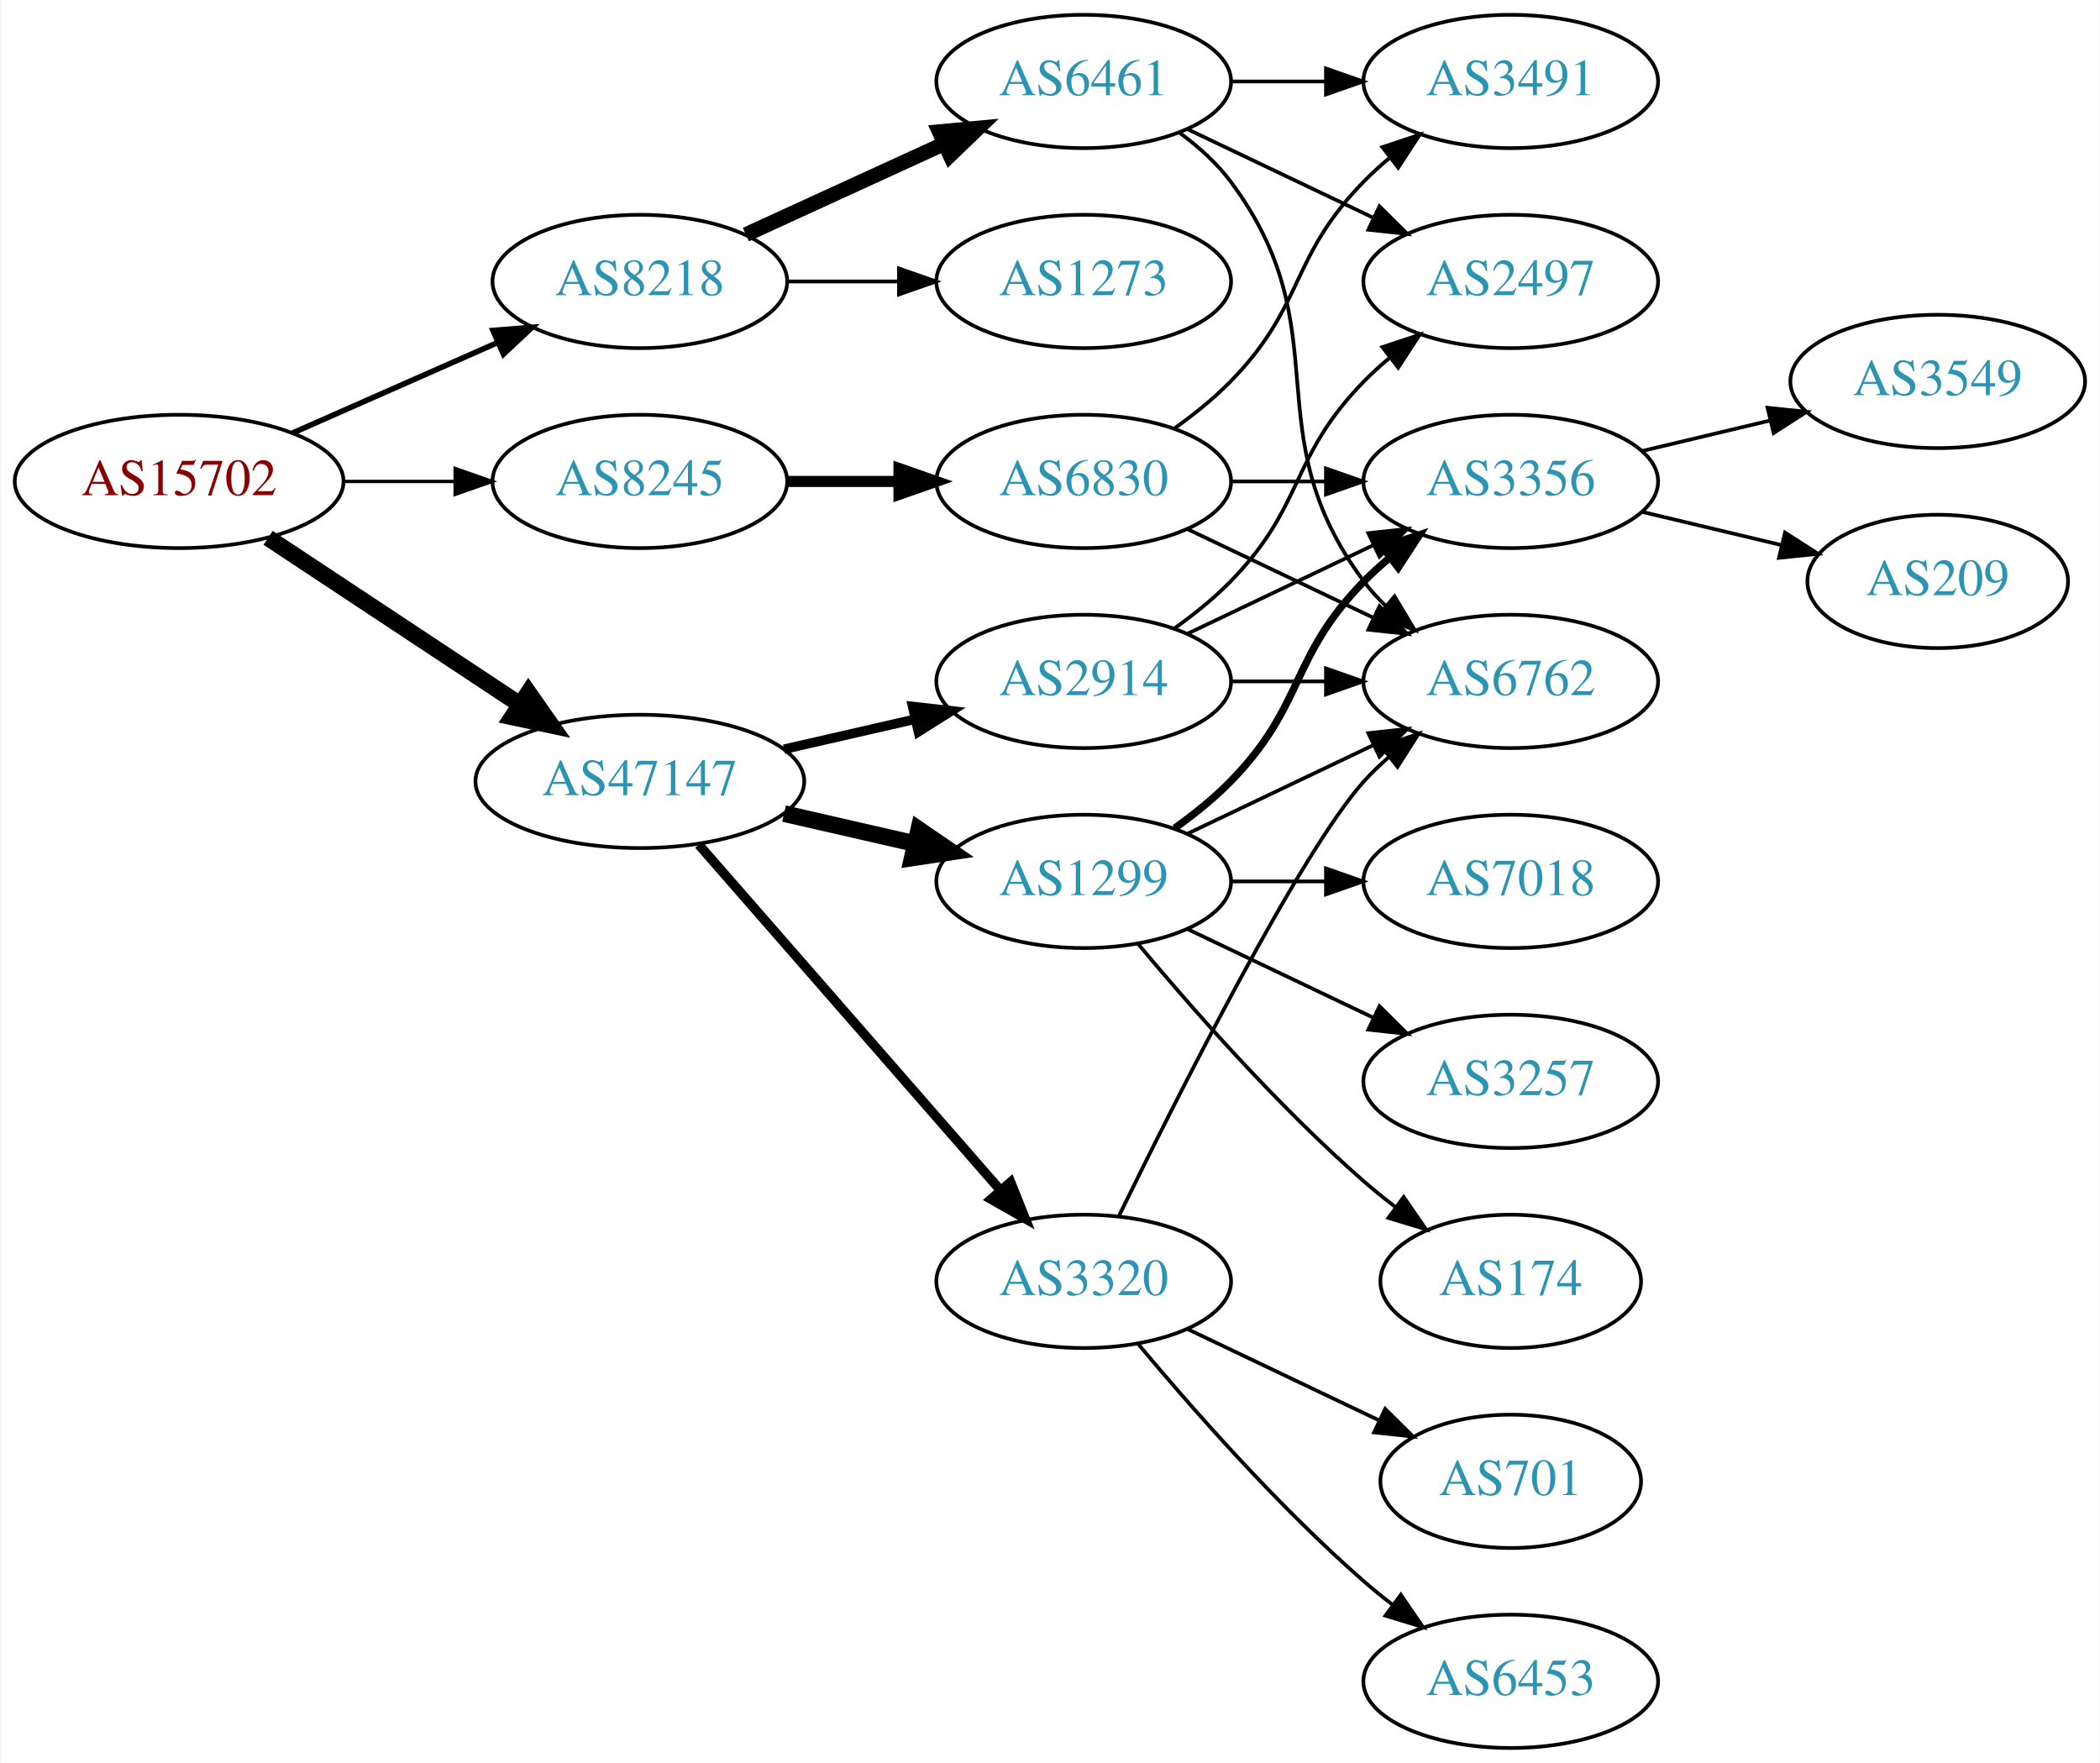
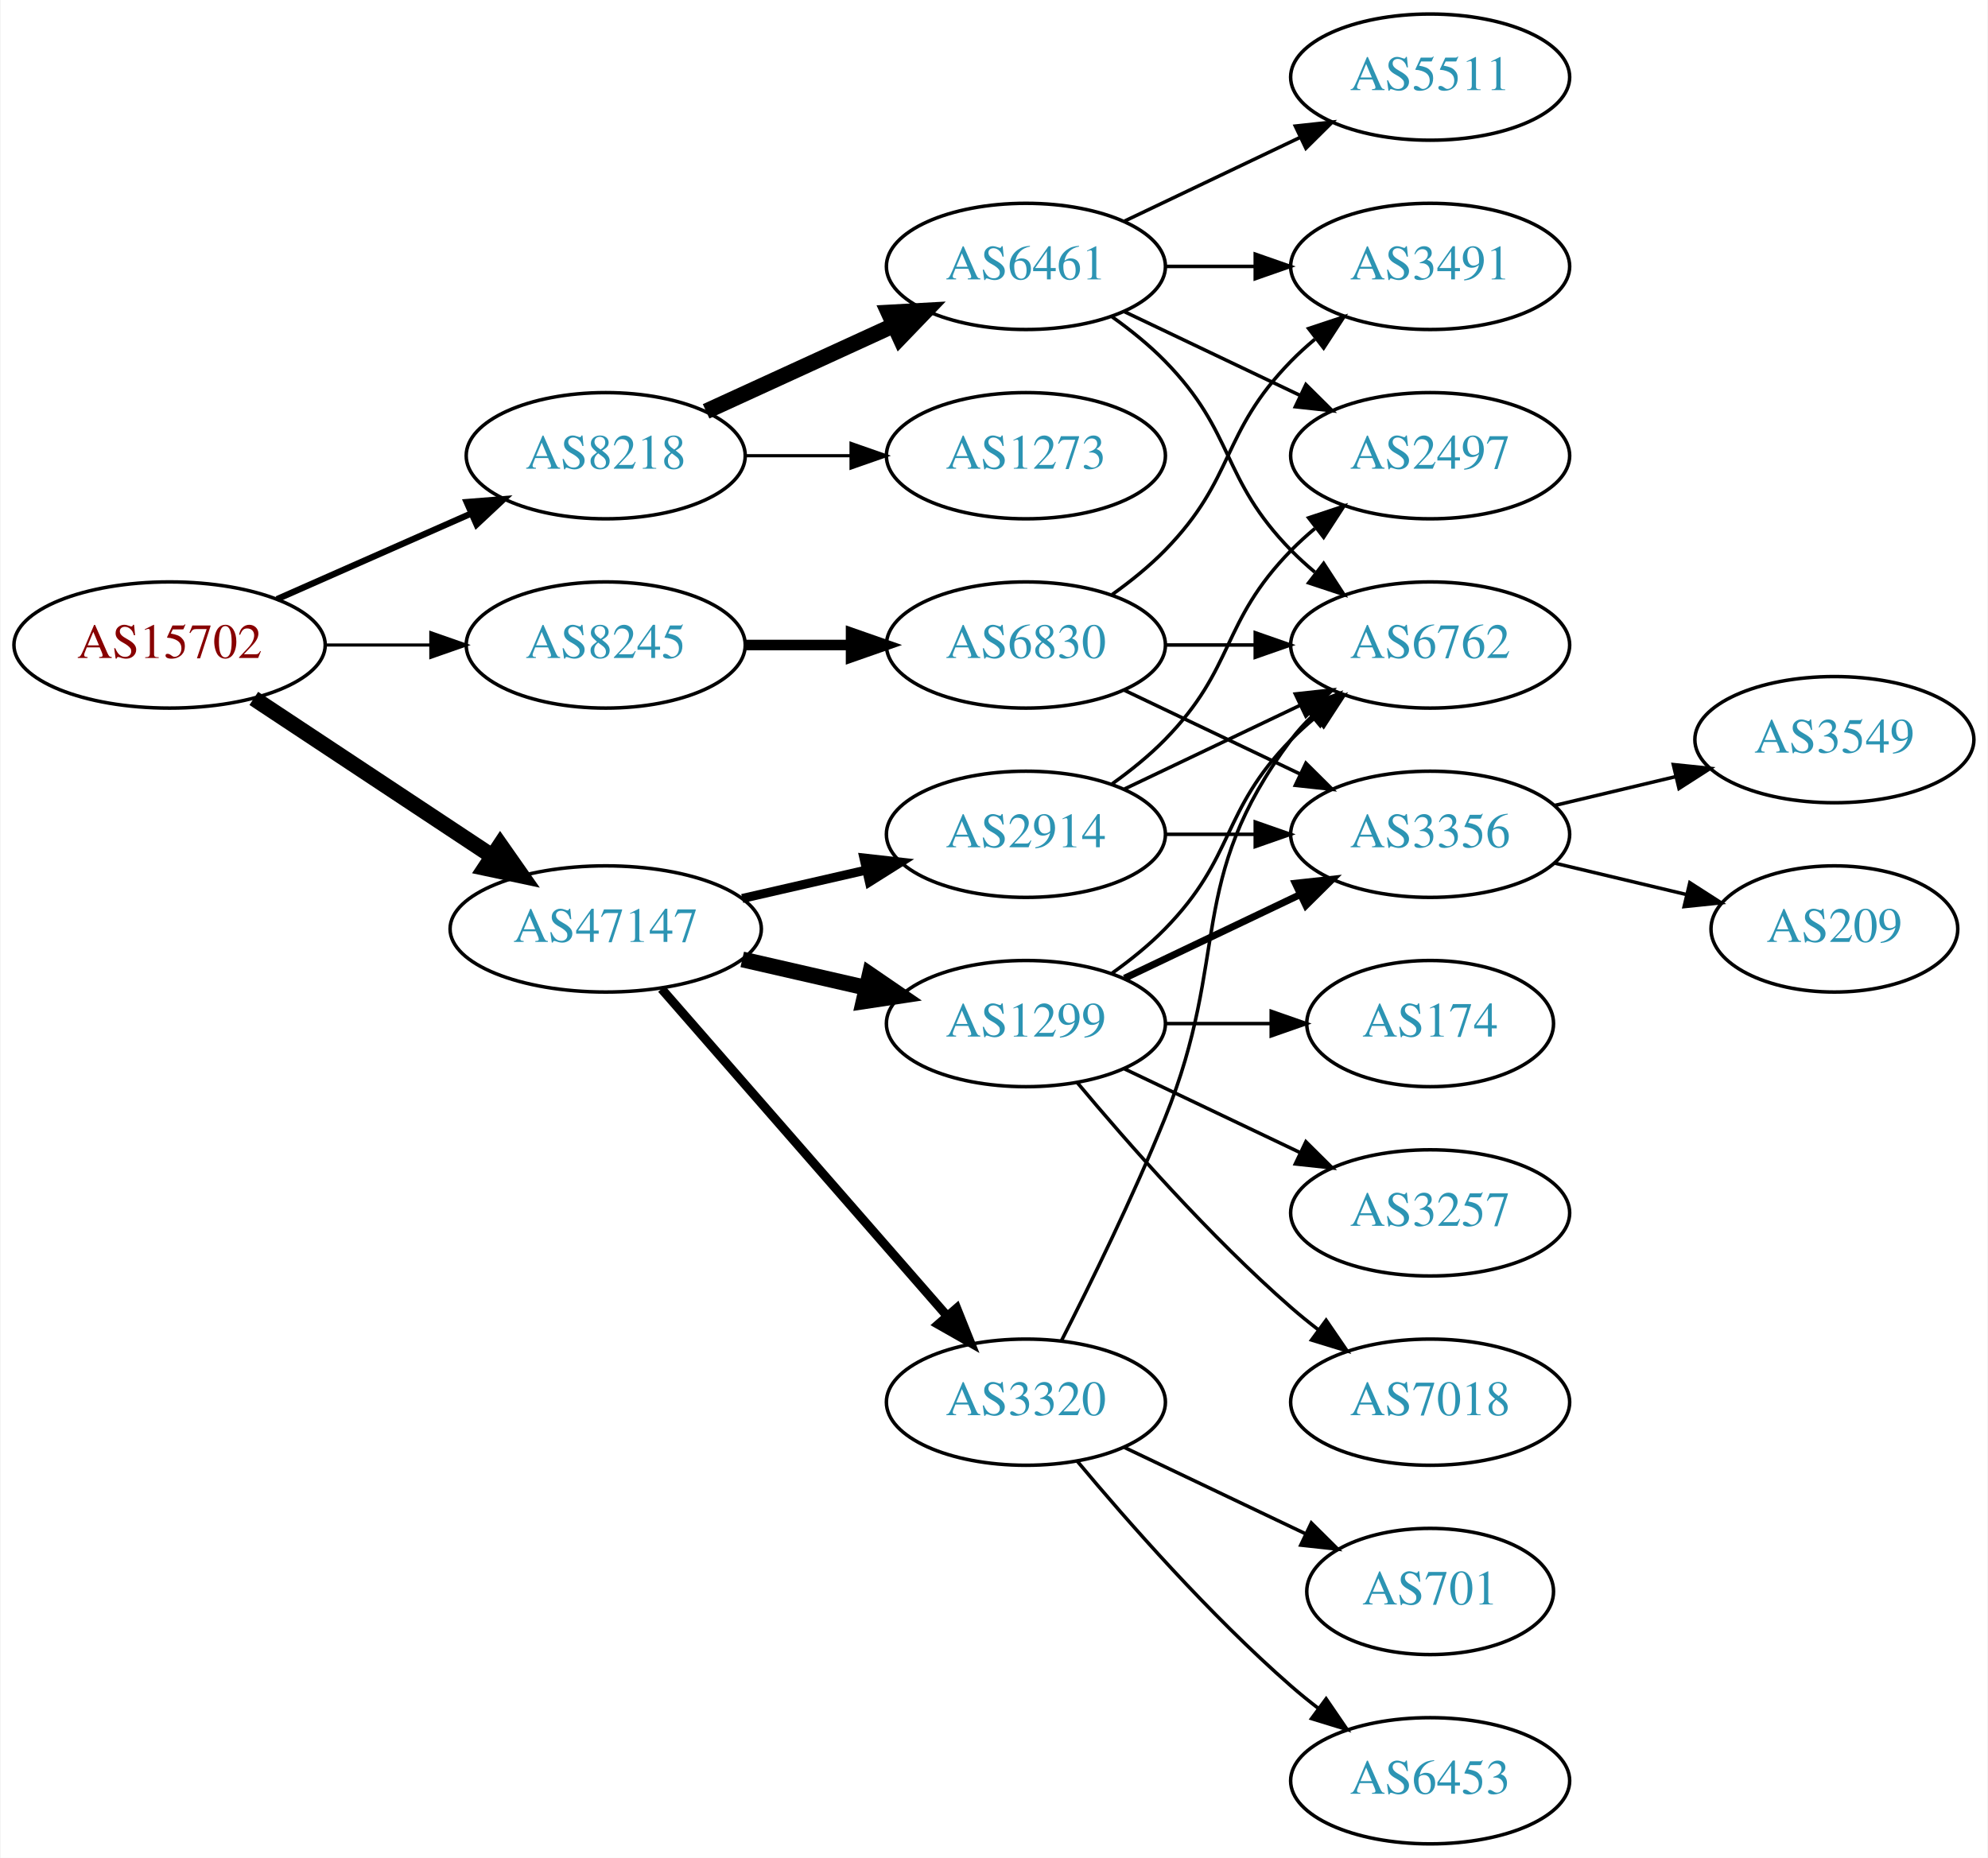
- <svg xmlns="http://www.w3.org/2000/svg" xmlns:xlink="http://www.w3.org/1999/xlink" width="567pt" height="476pt" viewBox="0.00 0.00 566.66 476.00">
-   <g id="graph0" class="graph" transform="scale(1 1) rotate(0) translate(4 472)">
-     <polygon fill="white" stroke="none" points="-4,4 -4,-472 562.663,-472 562.663,4 -4,4" />
+ <svg xmlns="http://www.w3.org/2000/svg" xmlns:xlink="http://www.w3.org/1999/xlink" width="567pt" height="530pt" viewBox="0.00 0.00 566.66 530.00">
+   <g id="graph0" class="graph" transform="scale(1 1) rotate(0) translate(4 526)">
+     <polygon fill="white" stroke="none" points="-4,4 -4,-526 562.663,-526 562.663,4 -4,4" />
    <g id="node1" class="node">
      <g id="a_node1">
        <a xlink:href="/asn/15702" xlink:title="AS15702 ~ Onstage Online GmbH [AT]">
          <ellipse fill="#ffffff" stroke="black" cx="44.196" cy="-342" rx="44.393" ry="18" />
          <text text-anchor="middle" x="44.196" y="-338.3" font-family="Times,serif" font-size="14.00" fill="#880000">AS15702</text>
        </a>
      </g>
    </g>
    <g id="node2" class="node">
      <g id="a_node2">
        <a xlink:href="/asn/8218" xlink:title="AS8218 ~ legacy Neotelecoms [FR]">
          <ellipse fill="#ffffff" stroke="black" cx="168.588" cy="-396" rx="39.794" ry="18" />
          <text text-anchor="middle" x="168.588" y="-392.3" font-family="Times,serif" font-size="14.00" fill="#2c94b3">AS8218</text>
        </a>
      </g>
    </g>
    <g id="edge1" class="edge">
-       <path fill="none" stroke="black" stroke-width="1.5" d="M74.824,-355.072C91.418,-362.393 112.278,-371.597 130.011,-379.421" />
-       <polygon fill="black" stroke="black" stroke-width="1.5" points="128.933,-382.77 139.495,-383.605 131.758,-376.366 128.933,-382.77" />
+       <path fill="none" stroke="black" stroke-width="1.8" d="M74.824,-355.072C91.418,-362.393 112.278,-371.597 130.011,-379.421" />
+       <polygon fill="black" stroke="black" stroke-width="1.8" points="128.933,-382.77 139.495,-383.605 131.758,-376.366 128.933,-382.77" />
    </g>
    <g id="node3" class="node">
      <g id="a_node3">
        <a xlink:href="/asn/8245" xlink:title="AS8245 ~ Video-Broadcast GmbH [AT]">
          <ellipse fill="#ffffff" stroke="black" cx="168.588" cy="-342" rx="39.794" ry="18" />
          <text text-anchor="middle" x="168.588" y="-338.3" font-family="Times,serif" font-size="14.00" fill="#2c94b3">AS8245</text>
        </a>
      </g>
    </g>
    <g id="edge2" class="edge">
      <path fill="none" stroke="black" stroke-width="0.9" d="M88.692,-342C98.381,-342 108.717,-342 118.61,-342" />
      <polygon fill="black" stroke="black" stroke-width="0.9" points="118.713,-345.5 128.713,-342 118.713,-338.5 118.713,-345.5" />
    </g>
    <g id="node4" class="node">
      <g id="a_node4">
        <a xlink:href="/asn/47147" xlink:title="AS47147 ~ ANEXIA Internetdienstleistungs GmbH [AT]">
          <ellipse fill="#ffffff" stroke="black" cx="168.588" cy="-261" rx="44.393" ry="18" />
          <text text-anchor="middle" x="168.588" y="-257.3" font-family="Times,serif" font-size="14.00" fill="#2c94b3">AS47147</text>
        </a>
      </g>
    </g>
    <g id="edge3" class="edge">
      <path fill="none" stroke="black" stroke-width="4.5" d="M68.217,-326.765C87.449,-314.037 115.056,-295.766 136.294,-281.711" />
      <polygon fill="black" stroke="black" stroke-width="4.5" points="138.504,-284.97 144.67,-276.167 134.158,-278.403 138.504,-284.97" />
    </g>
    <g id="node5" class="node">
      <g id="a_node5">
        <a xlink:href="/asn/6461" xlink:title="AS6461 ~ Zayo Bandwidth [US]">
          <ellipse fill="#ffffff" stroke="black" cx="288.431" cy="-450" rx="39.794" ry="18" />
          <text text-anchor="middle" x="288.431" y="-446.3" font-family="Times,serif" font-size="14.00" fill="#2c94b3">AS6461</text>
        </a>
      </g>
    </g>
    <g id="edge4" class="edge">
-       <path fill="none" stroke="black" stroke-width="4" d="M197.217,-408.661C213.174,-415.973 233.445,-425.261 250.727,-433.181" />
-       <polygon fill="black" stroke="black" stroke-width="4" points="249.426,-436.435 259.975,-437.419 252.342,-430.071 249.426,-436.435" />
+       <path fill="none" stroke="black" stroke-width="4.5" d="M197.217,-408.661C213.174,-415.973 233.445,-425.261 250.727,-433.181" />
+       <polygon fill="black" stroke="black" stroke-width="4.5" points="249.244,-436.832 259.975,-437.419 252.524,-429.673 249.244,-436.832" />
    </g>
    <g id="node6" class="node">
      <g id="a_node6">
        <a xlink:href="/asn/1273" xlink:title="AS1273 ~ Vodafone Group PLC [EU]">
          <ellipse fill="#ffffff" stroke="black" cx="288.431" cy="-396" rx="39.794" ry="18" />
          <text text-anchor="middle" x="288.431" y="-392.3" font-family="Times,serif" font-size="14.00" fill="#2c94b3">AS1273</text>
        </a>
      </g>
    </g>
    <g id="edge5" class="edge">
-       <path fill="none" stroke="black" d="M208.501,-396C218.054,-396 228.404,-396 238.367,-396" />
-       <polygon fill="black" stroke="black" points="238.559,-399.5 248.559,-396 238.559,-392.5 238.559,-399.5" />
-     </g>
-     <g id="node10" class="node">
-       <g id="a_node10">
+       <path fill="none" stroke="black" stroke-width="0.9" d="M208.501,-396C218.054,-396 228.404,-396 238.367,-396" />
+       <polygon fill="black" stroke="black" stroke-width="0.9" points="238.559,-399.5 248.559,-396 238.559,-392.5 238.559,-399.5" />
+     </g>
+     <g id="node11" class="node">
+       <g id="a_node11">
        <a xlink:href="/asn/6830" xlink:title="AS6830 ~ LGI-UPC [AT]">
          <ellipse fill="#ffffff" stroke="black" cx="288.431" cy="-342" rx="39.794" ry="18" />
          <text text-anchor="middle" x="288.431" y="-338.3" font-family="Times,serif" font-size="14.00" fill="#2c94b3">AS6830</text>
        </a>
      </g>
    </g>
-     <g id="edge9" class="edge">
+     <g id="edge10" class="edge">
      <path fill="none" stroke="black" stroke-width="3" d="M208.501,-342C218.054,-342 228.404,-342 238.367,-342" />
      <polygon fill="black" stroke="black" stroke-width="3" points="238.559,-345.5 248.559,-342 238.559,-338.5 238.559,-345.5" />
    </g>
-     <g id="node12" class="node">
-       <g id="a_node12">
+     <g id="node13" class="node">
+       <g id="a_node13">
        <a xlink:href="/asn/1299" xlink:title="AS1299 ~ Telia Carrier [EU]">
          <ellipse fill="#ffffff" stroke="black" cx="288.431" cy="-234" rx="39.794" ry="18" />
          <text text-anchor="middle" x="288.431" y="-230.3" font-family="Times,serif" font-size="14.00" fill="#2c94b3">AS1299</text>
        </a>
      </g>
    </g>
-     <g id="edge13" class="edge">
+     <g id="edge14" class="edge">
      <path fill="none" stroke="black" stroke-width="4.5" d="M207.523,-252.308C218.764,-249.733 231.176,-246.889 242.799,-244.226" />
      <polygon fill="black" stroke="black" stroke-width="4.5" points="243.893,-248.015 252.761,-241.943 242.134,-240.339 243.893,-248.015" />
    </g>
-     <g id="node13" class="node">
-       <g id="a_node13">
+     <g id="node14" class="node">
+       <g id="a_node14">
        <a xlink:href="/asn/2914" xlink:title="AS2914 ~ NTT America, Inc. [US]">
          <ellipse fill="#ffffff" stroke="black" cx="288.431" cy="-288" rx="39.794" ry="18" />
          <text text-anchor="middle" x="288.431" y="-284.3" font-family="Times,serif" font-size="14.00" fill="#2c94b3">AS2914</text>
        </a>
      </g>
    </g>
-     <g id="edge14" class="edge">
+     <g id="edge15" class="edge">
      <path fill="none" stroke="black" stroke-width="2.571" d="M207.523,-269.692C218.764,-272.267 231.176,-275.111 242.799,-277.774" />
      <polygon fill="black" stroke="black" stroke-width="2.571" points="242.232,-281.235 252.761,-280.057 243.795,-274.412 242.232,-281.235" />
    </g>
-     <g id="node14" class="node">
-       <g id="a_node14">
+     <g id="node15" class="node">
+       <g id="a_node15">
        <a xlink:href="/asn/3320" xlink:title="AS3320 ~ DTAG [DE]">
          <ellipse fill="#ffffff" stroke="black" cx="288.431" cy="-126" rx="39.794" ry="18" />
          <text text-anchor="middle" x="288.431" y="-122.3" font-family="Times,serif" font-size="14.00" fill="#2c94b3">AS3320</text>
        </a>
      </g>
    </g>
-     <g id="edge15" class="edge">
+     <g id="edge16" class="edge">
      <path fill="none" stroke="black" stroke-width="2.571" d="M184.513,-243.902C205.056,-220.369 242.175,-177.845 265.771,-150.813" />
      <polygon fill="black" stroke="black" stroke-width="2.571" points="268.688,-152.794 272.627,-142.959 263.414,-148.191 268.688,-152.794" />
    </g>
    <g id="node7" class="node">
      <g id="a_node7">
-         <a xlink:href="/asn/6762" xlink:title="AS6762 ~ TELECOM ITALIA SPARKLE S.p.A. [IT]">
-           <ellipse fill="#ffffff" stroke="black" cx="403.724" cy="-288" rx="39.794" ry="18" />
-           <text text-anchor="middle" x="403.724" y="-284.3" font-family="Times,serif" font-size="14.00" fill="#2c94b3">AS6762</text>
+         <a xlink:href="/asn/5511" xlink:title="AS5511 ~ Orange S.A. [FR]">
+           <ellipse fill="#ffffff" stroke="black" cx="403.724" cy="-504" rx="39.794" ry="18" />
+           <text text-anchor="middle" x="403.724" y="-500.3" font-family="Times,serif" font-size="14.00" fill="#2c94b3">AS5511</text>
        </a>
      </g>
    </g>
    <g id="edge6" class="edge">
-       <path fill="none" stroke="black" d="M314.362,-436.118C319.438,-432.389 324.356,-427.984 328.077,-423 358.349,-382.458 333.806,-355.542 364.077,-315 365.822,-312.664 367.829,-310.455 369.992,-308.383" />
-       <polygon fill="black" stroke="black" points="372.352,-310.973 377.793,-301.882 367.87,-305.595 372.352,-310.973" />
+       <path fill="none" stroke="black" d="M316.567,-462.934C331.561,-470.081 350.382,-479.052 366.605,-486.785" />
+       <polygon fill="black" stroke="black" points="365.276,-490.028 375.809,-491.171 368.288,-483.709 365.276,-490.028" />
    </g>
    <g id="node8" class="node">
      <g id="a_node8">
-         <a xlink:href="/asn/3491" xlink:title="AS3491 ~ PCCW Global, Inc. [US]">
-           <ellipse fill="#ffffff" stroke="black" cx="403.724" cy="-450" rx="39.794" ry="18" />
-           <text text-anchor="middle" x="403.724" y="-446.3" font-family="Times,serif" font-size="14.00" fill="#2c94b3">AS3491</text>
+         <a xlink:href="/asn/6762" xlink:title="AS6762 ~ TELECOM ITALIA SPARKLE S.p.A. [IT]">
+           <ellipse fill="#ffffff" stroke="black" cx="403.724" cy="-342" rx="39.794" ry="18" />
+           <text text-anchor="middle" x="403.724" y="-338.3" font-family="Times,serif" font-size="14.00" fill="#2c94b3">AS6762</text>
        </a>
      </g>
    </g>
    <g id="edge7" class="edge">
-       <path fill="none" stroke="black" d="M328.103,-450C336.306,-450 345.07,-450 353.602,-450" />
-       <polygon fill="black" stroke="black" points="353.841,-453.5 363.841,-450 353.841,-446.5 353.841,-453.5" />
+       <path fill="none" stroke="black" d="M313.025,-435.611C318.281,-431.852 323.613,-427.563 328.077,-423 348.25,-402.383 343.905,-389.617 364.077,-369 366.17,-366.861 368.453,-364.782 370.83,-362.79" />
+       <polygon fill="black" stroke="black" points="373.349,-365.268 379.13,-356.389 369.074,-359.725 373.349,-365.268" />
    </g>
    <g id="node9" class="node">
      <g id="a_node9">
        <a xlink:href="/asn/2497" xlink:title="AS2497 ~ Internet Initiative Japan Inc. [JP]">
          <ellipse fill="#ffffff" stroke="black" cx="403.724" cy="-396" rx="39.794" ry="18" />
          <text text-anchor="middle" x="403.724" y="-392.3" font-family="Times,serif" font-size="14.00" fill="#2c94b3">AS2497</text>
        </a>
      </g>
    </g>
    <g id="edge8" class="edge">
      <path fill="none" stroke="black" d="M316.567,-437.066C331.561,-429.919 350.382,-420.948 366.605,-413.215" />
      <polygon fill="black" stroke="black" points="368.288,-416.291 375.809,-408.829 365.276,-409.972 368.288,-416.291" />
    </g>
-     <g id="edge11" class="edge">
-       <path fill="none" stroke="black" d="M316.567,-329.066C331.561,-321.919 350.382,-312.948 366.605,-305.215" />
-       <polygon fill="black" stroke="black" points="368.288,-308.291 375.809,-300.829 365.276,-301.972 368.288,-308.291" />
-     </g>
-     <g id="edge10" class="edge">
-       <path fill="none" stroke="black" d="M313.025,-356.389C318.281,-360.148 323.613,-364.437 328.077,-369 348.25,-389.617 343.905,-402.383 364.077,-423 366.17,-425.139 368.453,-427.218 370.83,-429.21" />
-       <polygon fill="black" stroke="black" points="369.074,-432.275 379.13,-435.611 373.349,-426.732 369.074,-432.275" />
-     </g>
-     <g id="node11" class="node">
-       <g id="a_node11">
-         <a xlink:href="/asn/3356" xlink:title="AS3356 ~ Level 3 Parent, LLC [US]">
-           <ellipse fill="#ffffff" stroke="black" cx="403.724" cy="-342" rx="39.794" ry="18" />
-           <text text-anchor="middle" x="403.724" y="-338.3" font-family="Times,serif" font-size="14.00" fill="#2c94b3">AS3356</text>
-         </a>
-       </g>
+     <g id="node10" class="node">
+       <g id="a_node10">
+         <a xlink:href="/asn/3491" xlink:title="AS3491 ~ PCCW Global, Inc. [US]">
+           <ellipse fill="#ffffff" stroke="black" cx="403.724" cy="-450" rx="39.794" ry="18" />
+           <text text-anchor="middle" x="403.724" y="-446.3" font-family="Times,serif" font-size="14.00" fill="#2c94b3">AS3491</text>
+         </a>
+       </g>
+     </g>
+     <g id="edge9" class="edge">
+       <path fill="none" stroke="black" d="M328.103,-450C336.306,-450 345.07,-450 353.602,-450" />
+       <polygon fill="black" stroke="black" points="353.841,-453.5 363.841,-450 353.841,-446.5 353.841,-453.5" />
    </g>
    <g id="edge12" class="edge">
      <path fill="none" stroke="black" d="M328.103,-342C336.306,-342 345.07,-342 353.602,-342" />
      <polygon fill="black" stroke="black" points="353.841,-345.5 363.841,-342 353.841,-338.5 353.841,-345.5" />
    </g>
+     <g id="edge11" class="edge">
+       <path fill="none" stroke="black" d="M313.025,-356.389C318.281,-360.148 323.613,-364.437 328.077,-369 348.25,-389.617 343.905,-402.383 364.077,-423 366.17,-425.139 368.453,-427.218 370.83,-429.21" />
+       <polygon fill="black" stroke="black" points="369.074,-432.275 379.13,-435.611 373.349,-426.732 369.074,-432.275" />
+     </g>
+     <g id="node12" class="node">
+       <g id="a_node12">
+         <a xlink:href="/asn/3356" xlink:title="AS3356 ~ Level 3 Parent, LLC [US]">
+           <ellipse fill="#ffffff" stroke="black" cx="403.724" cy="-288" rx="39.794" ry="18" />
+           <text text-anchor="middle" x="403.724" y="-284.3" font-family="Times,serif" font-size="14.00" fill="#2c94b3">AS3356</text>
+         </a>
+       </g>
+     </g>
+     <g id="edge13" class="edge">
+       <path fill="none" stroke="black" d="M316.567,-329.066C331.561,-321.919 350.382,-312.948 366.605,-305.215" />
+       <polygon fill="black" stroke="black" points="368.288,-308.291 375.809,-300.829 365.276,-301.972 368.288,-308.291" />
+     </g>
+     <g id="node19" class="node">
+       <g id="a_node19">
+         <a xlink:href="/asn/3549" xlink:title="AS3549 ~ Level 3 Parent, LLC [US]">
+           <ellipse fill="#ffffff" stroke="black" cx="519.017" cy="-315" rx="39.794" ry="18" />
+           <text text-anchor="middle" x="519.017" y="-311.3" font-family="Times,serif" font-size="14.00" fill="#2c94b3">AS3549</text>
+         </a>
+       </g>
+     </g>
+     <g id="edge22" class="edge">
+       <path fill="none" stroke="black" d="M439.331,-296.248C450.202,-298.838 462.357,-301.735 473.799,-304.462" />
+       <polygon fill="black" stroke="black" points="473.082,-307.889 483.621,-306.803 474.705,-301.08 473.082,-307.889" />
+     </g>
    <g id="node20" class="node">
      <g id="a_node20">
-         <a xlink:href="/asn/3549" xlink:title="AS3549 ~ Level 3 Parent, LLC [US]">
-           <ellipse fill="#ffffff" stroke="black" cx="519.017" cy="-369" rx="39.794" ry="18" />
-           <text text-anchor="middle" x="519.017" y="-365.3" font-family="Times,serif" font-size="14.00" fill="#2c94b3">AS3549</text>
-         </a>
-       </g>
-     </g>
-     <g id="edge27" class="edge">
-       <path fill="none" stroke="black" d="M439.331,-350.248C450.202,-352.838 462.357,-355.735 473.799,-358.462" />
-       <polygon fill="black" stroke="black" points="473.082,-361.889 483.621,-360.803 474.705,-355.08 473.082,-361.889" />
-     </g>
-     <g id="node21" class="node">
-       <g id="a_node21">
        <a xlink:href="/asn/209" xlink:title="AS209 ~ CenturyLink Communications, LLC [US]">
-           <ellipse fill="#ffffff" stroke="black" cx="519.017" cy="-315" rx="35.194" ry="18" />
-           <text text-anchor="middle" x="519.017" y="-311.3" font-family="Times,serif" font-size="14.00" fill="#2c94b3">AS209</text>
-         </a>
-       </g>
-     </g>
-     <g id="edge28" class="edge">
-       <path fill="none" stroke="black" d="M439.331,-333.752C451.125,-330.942 464.43,-327.771 476.698,-324.847" />
-       <polygon fill="black" stroke="black" points="477.787,-328.186 486.703,-322.463 476.164,-321.376 477.787,-328.186" />
+           <ellipse fill="#ffffff" stroke="black" cx="519.017" cy="-261" rx="35.194" ry="18" />
+           <text text-anchor="middle" x="519.017" y="-257.3" font-family="Times,serif" font-size="14.00" fill="#2c94b3">AS209</text>
+         </a>
+       </g>
    </g>
    <g id="edge23" class="edge">
-       <path fill="none" stroke="black" d="M316.567,-246.934C331.561,-254.081 350.382,-263.052 366.605,-270.785" />
-       <polygon fill="black" stroke="black" points="365.276,-274.028 375.809,-275.171 368.288,-267.709 365.276,-274.028" />
-     </g>
-     <g id="edge22" class="edge">
-       <path fill="none" stroke="black" stroke-width="2" d="M313.025,-248.389C318.281,-252.148 323.613,-256.437 328.077,-261 348.25,-281.617 343.905,-294.383 364.077,-315 366.17,-317.139 368.453,-319.218 370.83,-321.21" />
-       <polygon fill="black" stroke="black" stroke-width="2" points="369.074,-324.275 379.13,-327.611 373.349,-318.732 369.074,-324.275" />
+       <path fill="none" stroke="black" d="M439.331,-279.752C451.125,-276.942 464.43,-273.771 476.698,-270.847" />
+       <polygon fill="black" stroke="black" points="477.787,-274.186 486.703,-268.463 476.164,-267.376 477.787,-274.186" />
+     </g>
+     <g id="edge21" class="edge">
+       <path fill="none" stroke="black" d="M313.025,-248.389C318.281,-252.148 323.613,-256.437 328.077,-261 348.25,-281.617 343.905,-294.383 364.077,-315 366.17,-317.139 368.453,-319.218 370.83,-321.21" />
+       <polygon fill="black" stroke="black" points="369.074,-324.275 379.13,-327.611 373.349,-318.732 369.074,-324.275" />
+     </g>
+     <g id="edge18" class="edge">
+       <path fill="none" stroke="black" stroke-width="2" d="M316.567,-246.934C331.561,-254.081 350.382,-263.052 366.605,-270.785" />
+       <polygon fill="black" stroke="black" stroke-width="2" points="365.276,-274.028 375.809,-275.171 368.288,-267.709 365.276,-274.028" />
+     </g>
+     <g id="node16" class="node">
+       <g id="a_node16">
+         <a xlink:href="/asn/174" xlink:title="AS174 ~ Cogent Communications [US]">
+           <ellipse fill="#ffffff" stroke="black" cx="403.724" cy="-234" rx="35.194" ry="18" />
+           <text text-anchor="middle" x="403.724" y="-230.3" font-family="Times,serif" font-size="14.00" fill="#2c94b3">AS174</text>
+         </a>
+       </g>
+     </g>
+     <g id="edge17" class="edge">
+       <path fill="none" stroke="black" d="M328.103,-234C337.808,-234 348.299,-234 358.262,-234" />
+       <polygon fill="black" stroke="black" points="358.398,-237.5 368.398,-234 358.398,-230.5 358.398,-237.5" />
    </g>
    <g id="node17" class="node">
      <g id="a_node17">
-         <a xlink:href="/asn/7018" xlink:title="AS7018 ~ AT&amp;T Services, Inc. [US]">
-           <ellipse fill="#ffffff" stroke="black" cx="403.724" cy="-234" rx="39.794" ry="18" />
-           <text text-anchor="middle" x="403.724" y="-230.3" font-family="Times,serif" font-size="14.00" fill="#2c94b3">AS7018</text>
-         </a>
-       </g>
-     </g>
-     <g id="edge24" class="edge">
-       <path fill="none" stroke="black" d="M328.103,-234C336.306,-234 345.07,-234 353.602,-234" />
-       <polygon fill="black" stroke="black" points="353.841,-237.5 363.841,-234 353.841,-230.5 353.841,-237.5" />
-     </g>
-     <g id="node18" class="node">
-       <g id="a_node18">
        <a xlink:href="/asn/3257" xlink:title="AS3257 ~ GTT [DE]">
          <ellipse fill="#ffffff" stroke="black" cx="403.724" cy="-180" rx="39.794" ry="18" />
          <text text-anchor="middle" x="403.724" y="-176.3" font-family="Times,serif" font-size="14.00" fill="#2c94b3">AS3257</text>
        </a>
      </g>
    </g>
-     <g id="edge25" class="edge">
+     <g id="edge19" class="edge">
      <path fill="none" stroke="black" d="M316.567,-221.066C331.561,-213.919 350.382,-204.948 366.605,-197.215" />
      <polygon fill="black" stroke="black" points="368.288,-200.291 375.809,-192.829 365.276,-193.972 368.288,-200.291" />
    </g>
-     <g id="node19" class="node">
-       <g id="a_node19">
-         <a xlink:href="/asn/174" xlink:title="AS174 ~ Cogent Communications [US]">
-           <ellipse fill="#ffffff" stroke="black" cx="403.724" cy="-126" rx="35.194" ry="18" />
-           <text text-anchor="middle" x="403.724" y="-122.3" font-family="Times,serif" font-size="14.00" fill="#2c94b3">AS174</text>
-         </a>
-       </g>
+     <g id="node18" class="node">
+       <g id="a_node18">
+         <a xlink:href="/asn/7018" xlink:title="AS7018 ~ AT&amp;T Services, Inc. [US]">
+           <ellipse fill="#ffffff" stroke="black" cx="403.724" cy="-126" rx="39.794" ry="18" />
+           <text text-anchor="middle" x="403.724" y="-122.3" font-family="Times,serif" font-size="14.00" fill="#2c94b3">AS7018</text>
+         </a>
+       </g>
+     </g>
+     <g id="edge20" class="edge">
+       <path fill="none" stroke="black" d="M303.061,-217.183C317.343,-200.071 340.89,-173.255 364.077,-153 366.543,-150.846 369.182,-148.706 371.879,-146.628" />
+       <polygon fill="black" stroke="black" points="374.052,-149.375 380.033,-140.63 369.904,-143.736 374.052,-149.375" />
+     </g>
+     <g id="edge24" class="edge">
+       <path fill="none" stroke="black" d="M316.567,-300.934C331.561,-308.081 350.382,-317.052 366.605,-324.785" />
+       <polygon fill="black" stroke="black" points="365.276,-328.028 375.809,-329.171 368.288,-321.709 365.276,-328.028" />
    </g>
    <g id="edge26" class="edge">
-       <path fill="none" stroke="black" d="M303.061,-217.183C317.343,-200.071 340.89,-173.255 364.077,-153 366.747,-150.668 369.62,-148.352 372.55,-146.114" />
-       <polygon fill="black" stroke="black" points="374.828,-148.784 380.841,-140.061 370.701,-143.13 374.828,-148.784" />
-     </g>
-     <g id="edge17" class="edge">
+       <path fill="none" stroke="black" d="M313.025,-302.389C318.281,-306.148 323.613,-310.437 328.077,-315 348.25,-335.617 343.905,-348.383 364.077,-369 366.17,-371.139 368.453,-373.218 370.83,-375.21" />
+       <polygon fill="black" stroke="black" points="369.074,-378.275 379.13,-381.611 373.349,-372.732 369.074,-378.275" />
+     </g>
+     <g id="edge25" class="edge">
      <path fill="none" stroke="black" d="M328.103,-288C336.306,-288 345.07,-288 353.602,-288" />
      <polygon fill="black" stroke="black" points="353.841,-291.5 363.841,-288 353.841,-284.5 353.841,-291.5" />
    </g>
-     <g id="edge16" class="edge">
-       <path fill="none" stroke="black" d="M313.025,-302.389C318.281,-306.148 323.613,-310.437 328.077,-315 348.25,-335.617 343.905,-348.383 364.077,-369 366.17,-371.139 368.453,-373.218 370.83,-375.21" />
-       <polygon fill="black" stroke="black" points="369.074,-378.275 379.13,-381.611 373.349,-372.732 369.074,-378.275" />
-     </g>
-     <g id="edge18" class="edge">
-       <path fill="none" stroke="black" d="M316.567,-300.934C331.561,-308.081 350.382,-317.052 366.605,-324.785" />
-       <polygon fill="black" stroke="black" points="365.276,-328.028 375.809,-329.171 368.288,-321.709 365.276,-328.028" />
-     </g>
-     <g id="edge21" class="edge">
-       <path fill="none" stroke="black" d="M297.869,-143.511C313.487,-175.509 346.874,-241.893 364.077,-261 366.08,-263.224 368.298,-265.363 370.631,-267.397" />
-       <polygon fill="black" stroke="black" points="368.829,-270.433 378.85,-273.873 373.161,-264.935 368.829,-270.433" />
-     </g>
-     <g id="node15" class="node">
-       <g id="a_node15">
+     <g id="edge29" class="edge">
+       <path fill="none" stroke="black" d="M298.511,-143.417C306.78,-159.634 319.042,-184.603 328.077,-207 347.007,-253.922 333.806,-274.458 364.077,-315 365.822,-317.336 367.829,-319.545 369.992,-321.617" />
+       <polygon fill="black" stroke="black" points="367.87,-324.405 377.793,-328.118 372.352,-319.027 367.87,-324.405" />
+     </g>
+     <g id="node21" class="node">
+       <g id="a_node21">
+         <a xlink:href="/asn/701" xlink:title="AS701 ~ UUNET [US]">
+           <ellipse fill="#ffffff" stroke="black" cx="403.724" cy="-72" rx="35.194" ry="18" />
+           <text text-anchor="middle" x="403.724" y="-68.3" font-family="Times,serif" font-size="14.00" fill="#2c94b3">AS701</text>
+         </a>
+       </g>
+     </g>
+     <g id="edge27" class="edge">
+       <path fill="none" stroke="black" d="M316.567,-113.066C331.999,-105.71 351.485,-96.423 368.02,-88.541" />
+       <polygon fill="black" stroke="black" points="369.84,-91.551 377.361,-84.089 366.828,-85.232 369.84,-91.551" />
+     </g>
+     <g id="node22" class="node">
+       <g id="a_node22">
        <a xlink:href="/asn/6453" xlink:title="AS6453 ~ TATA COMMUNICATIONS (AMERICA) INC [US]">
          <ellipse fill="#ffffff" stroke="black" cx="403.724" cy="-18" rx="39.794" ry="18" />
          <text text-anchor="middle" x="403.724" y="-14.3" font-family="Times,serif" font-size="14.00" fill="#2c94b3">AS6453</text>
        </a>
      </g>
    </g>
-     <g id="edge19" class="edge">
+     <g id="edge28" class="edge">
      <path fill="none" stroke="black" d="M303.061,-109.183C317.343,-92.071 340.89,-65.255 364.077,-45 366.543,-42.846 369.182,-40.706 371.879,-38.628" />
      <polygon fill="black" stroke="black" points="374.052,-41.375 380.033,-32.63 369.904,-35.736 374.052,-41.375" />
    </g>
-     <g id="node16" class="node">
-       <g id="a_node16">
-         <a xlink:href="/asn/701" xlink:title="AS701 ~ UUNET [US]">
-           <ellipse fill="#ffffff" stroke="black" cx="403.724" cy="-72" rx="35.194" ry="18" />
-           <text text-anchor="middle" x="403.724" y="-68.3" font-family="Times,serif" font-size="14.00" fill="#2c94b3">AS701</text>
-         </a>
-       </g>
-     </g>
-     <g id="edge20" class="edge">
-       <path fill="none" stroke="black" d="M316.567,-113.066C331.999,-105.71 351.485,-96.423 368.02,-88.541" />
-       <polygon fill="black" stroke="black" points="369.84,-91.551 377.361,-84.089 366.828,-85.232 369.84,-91.551" />
-     </g>
  </g>
</svg>
